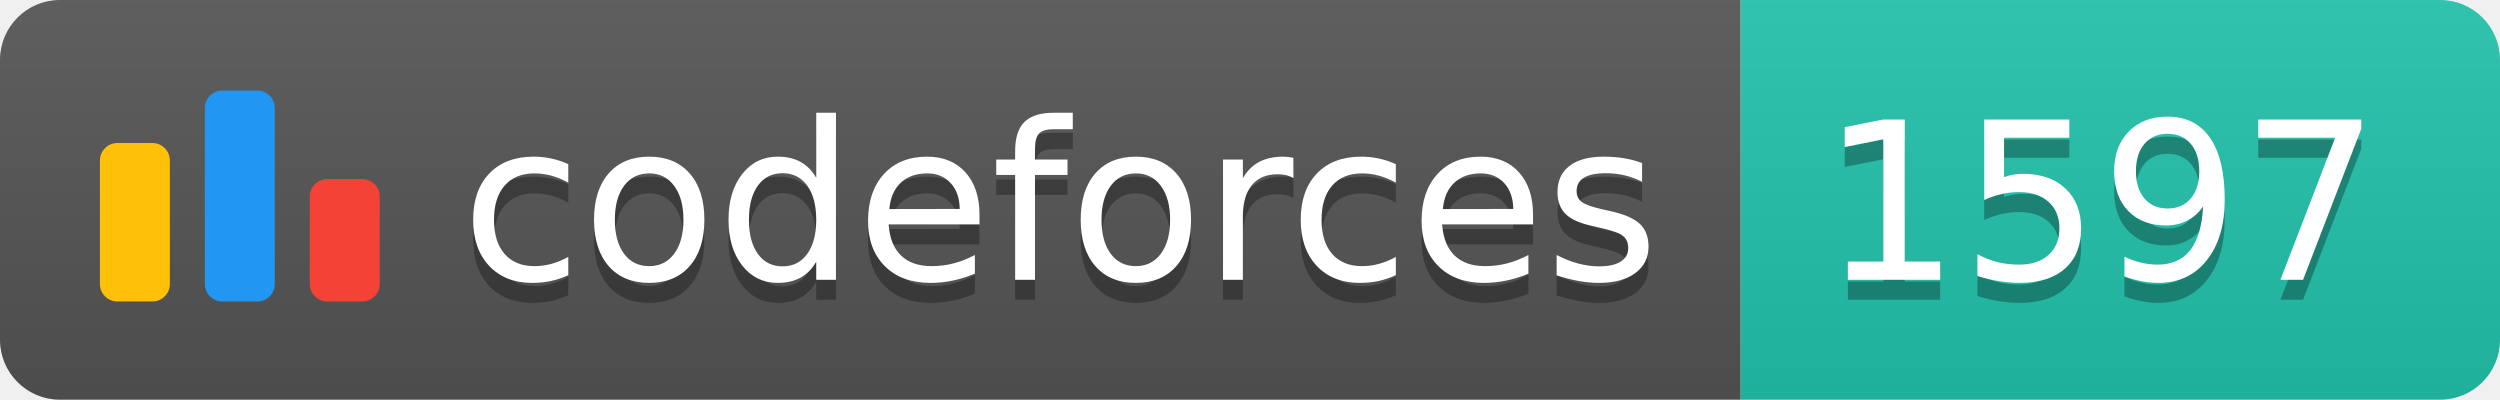
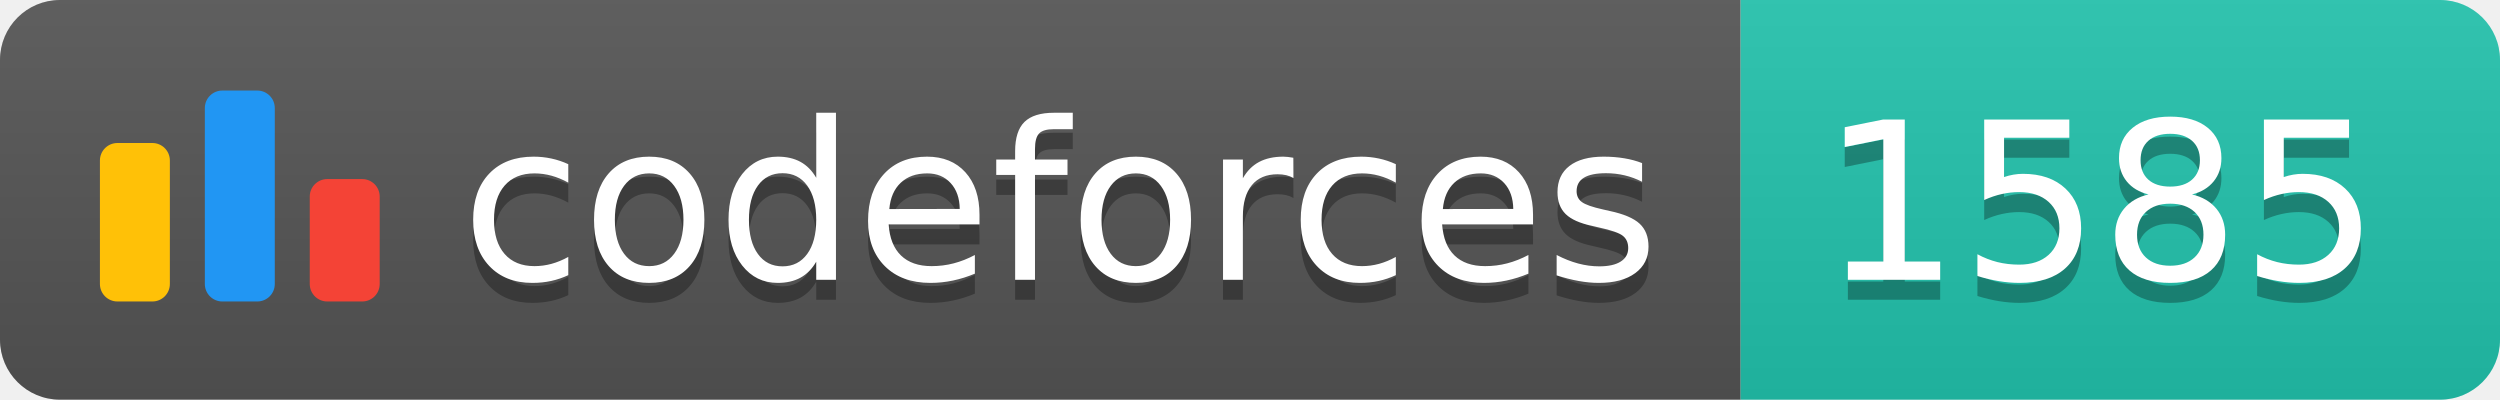
<svg xmlns="http://www.w3.org/2000/svg" width="125.1" height="20">
  <linearGradient id="smooth" x2="0" y2="100%">
    <stop offset="0" stop-color="#bbb" stop-opacity=".1" />
    <stop offset="1" stop-opacity=".1" />
  </linearGradient>
  <clipPath id="round">
    <rect width="125.1" height="20" rx="3" fill="#fff" />
  </clipPath>
  <g clip-path="url(#round)">
    <rect width="87.1" height="20" fill="#555" />
    <rect x="87.1" width="38.0" height="20" fill="#22C4AE" />
    <rect width="125.1" height="20" fill="url(#smooth)" />
  </g>
  <g fill="#fff" text-anchor="middle" font-family="DejaVu Sans,Verdana,Geneva,sans-serif" font-size="110">
    <svg x="5" y="3" class="logo" width="14" height="14" viewBox="0 0 32 25" fill="none">
      <rect y="6" width="8" height="18.125" rx="2" fill="#FFC107" />
      <rect x="24" y="10.125" width="8" height="14" rx="2" fill="#F44336" />
      <rect x="12" width="8" height="24.125" rx="2" fill="#2196F3" />
    </svg>
    <text x="530.5" y="150" fill="#010101" fill-opacity=".3" transform="scale(0.1)" textLength="601.0" lengthAdjust="spacing">codeforces
        </text>
    <text x="530.5" y="140" transform="scale(0.1)" textLength="601.0" lengthAdjust="spacing">codeforces</text>
-     <text x="1051.0" y="150" fill="#010101" fill-opacity=".3" transform="scale(0.1)" textLength="280.0" lengthAdjust="spacing">1597
+     <text x="1051.0" y="150" fill="#010101" fill-opacity=".3" transform="scale(0.1)" textLength="280.0" lengthAdjust="spacing">1585
        </text>
-     <text x="1051.0" y="140" transform="scale(0.1)" textLength="280.0" lengthAdjust="spacing">1597</text>
+     <text x="1051.0" y="140" transform="scale(0.1)" textLength="280.0" lengthAdjust="spacing">1585</text>
  </g>
</svg>
